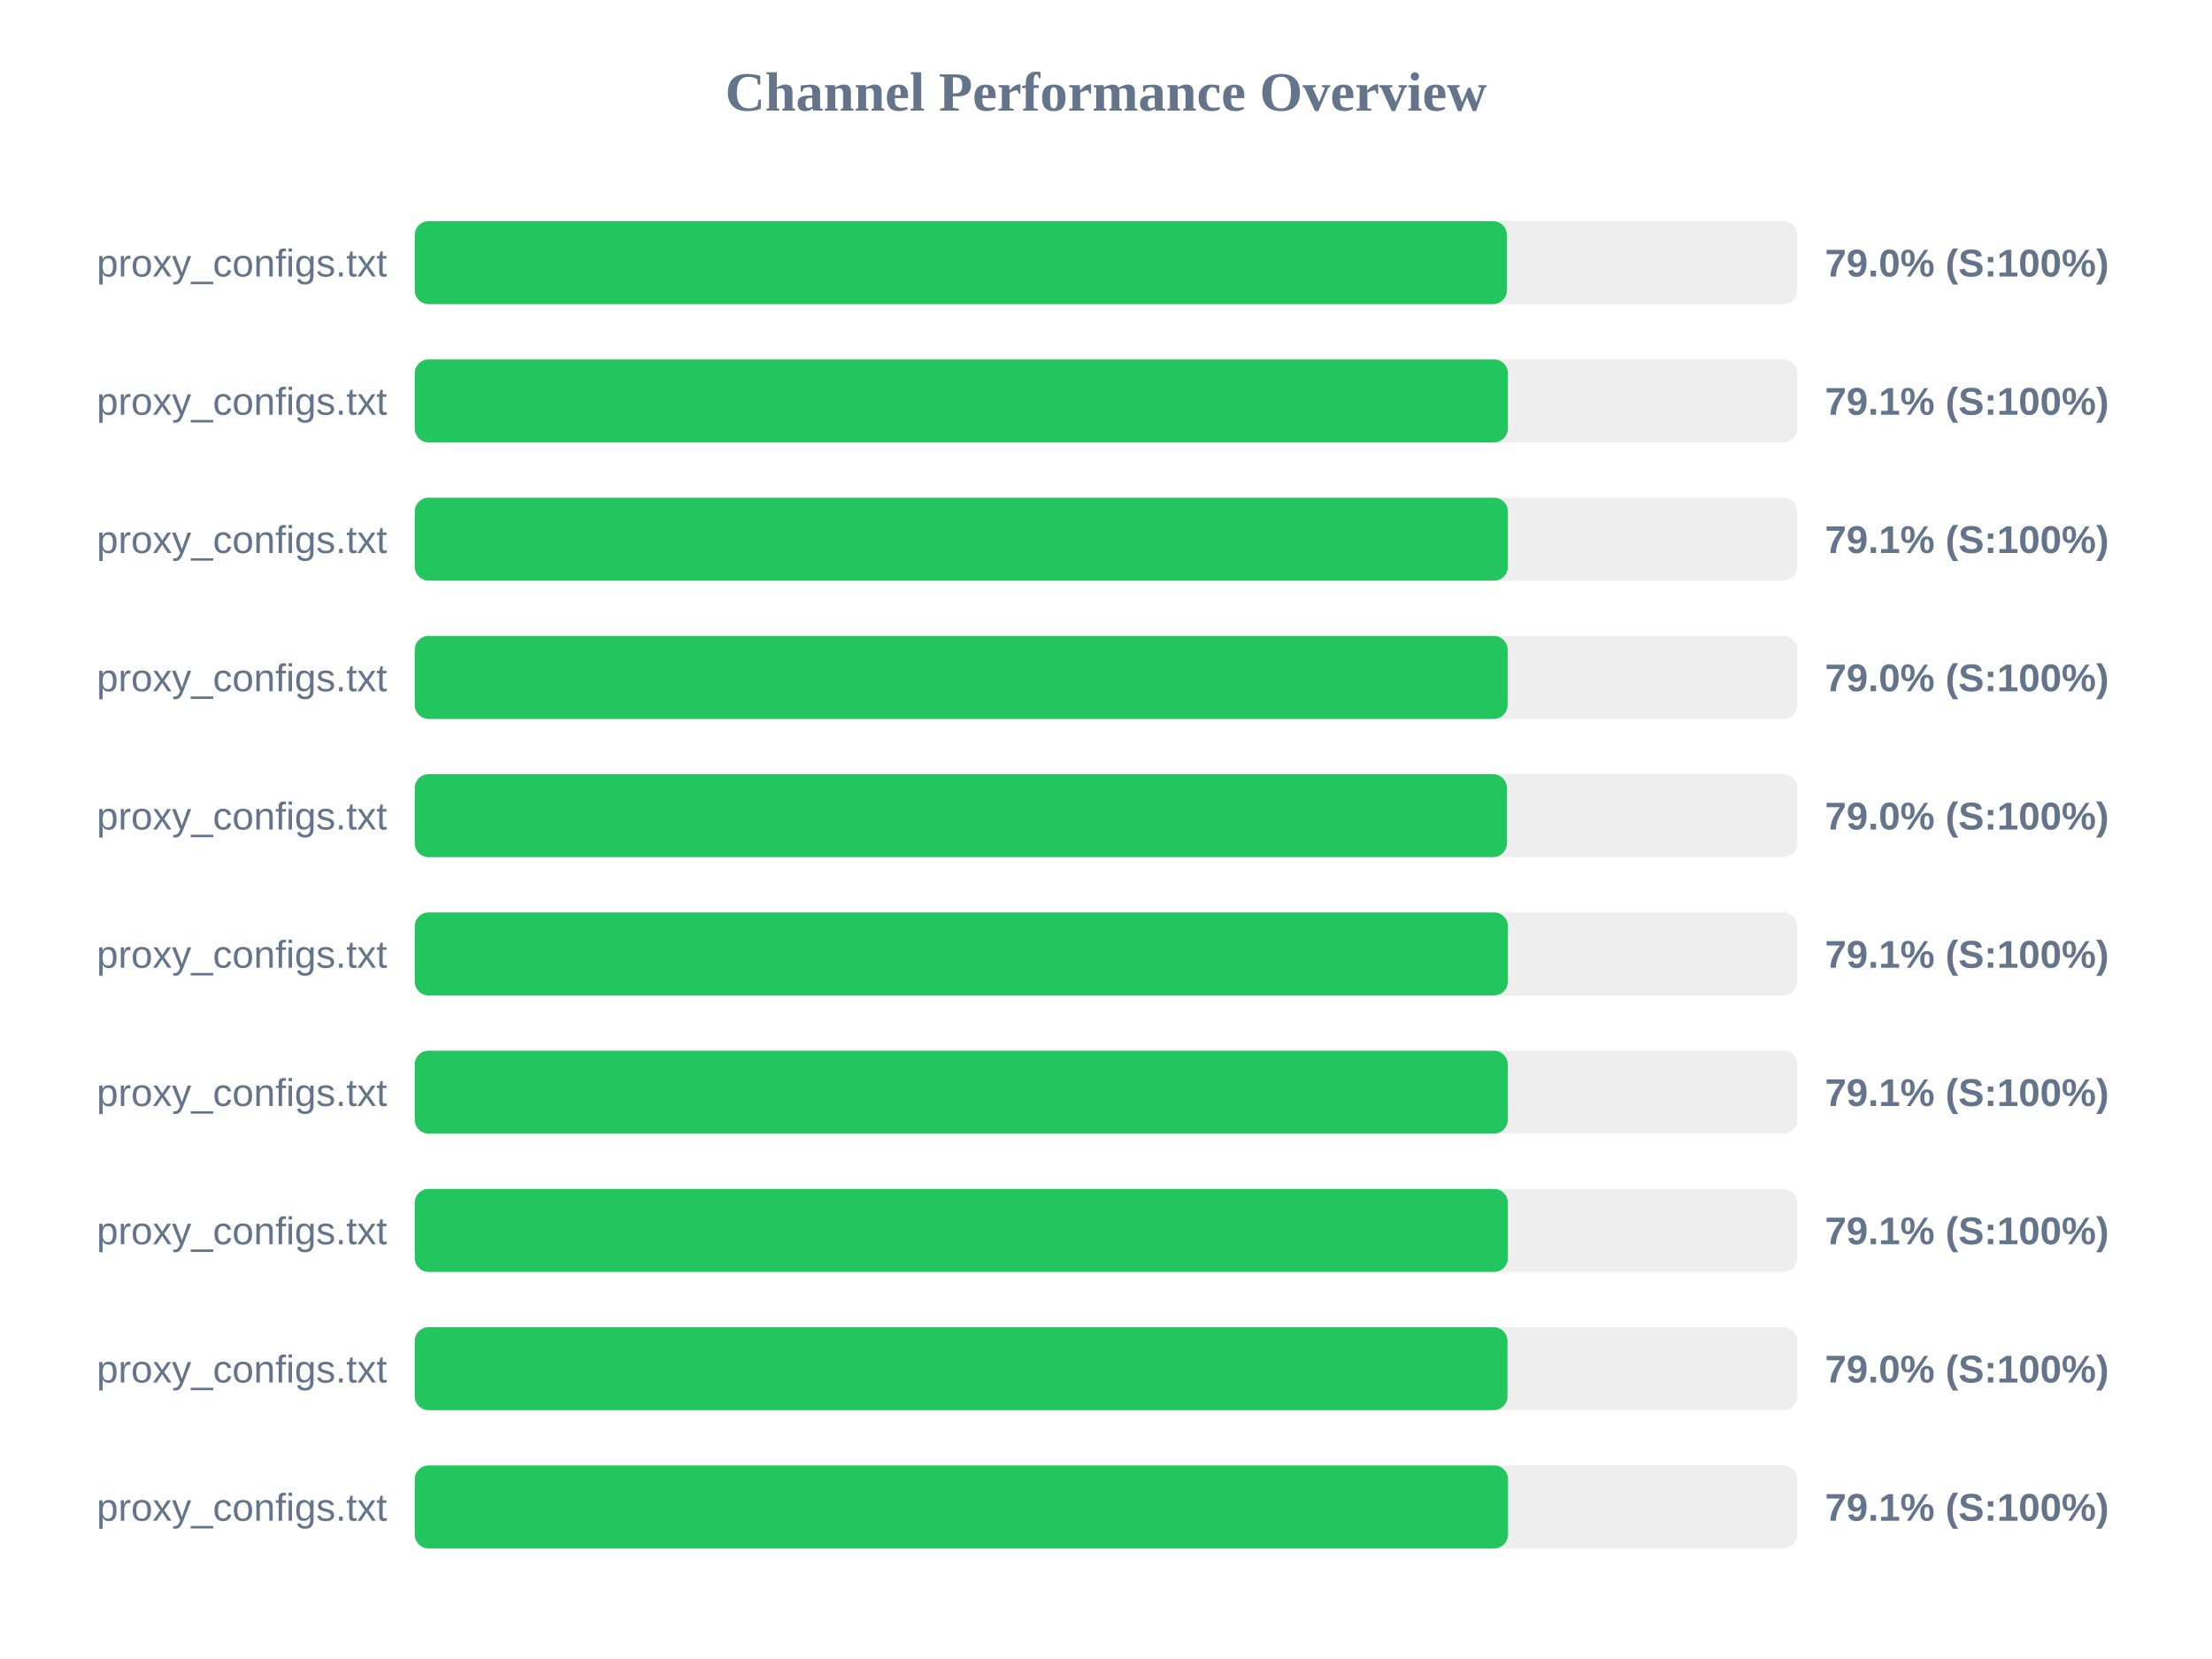
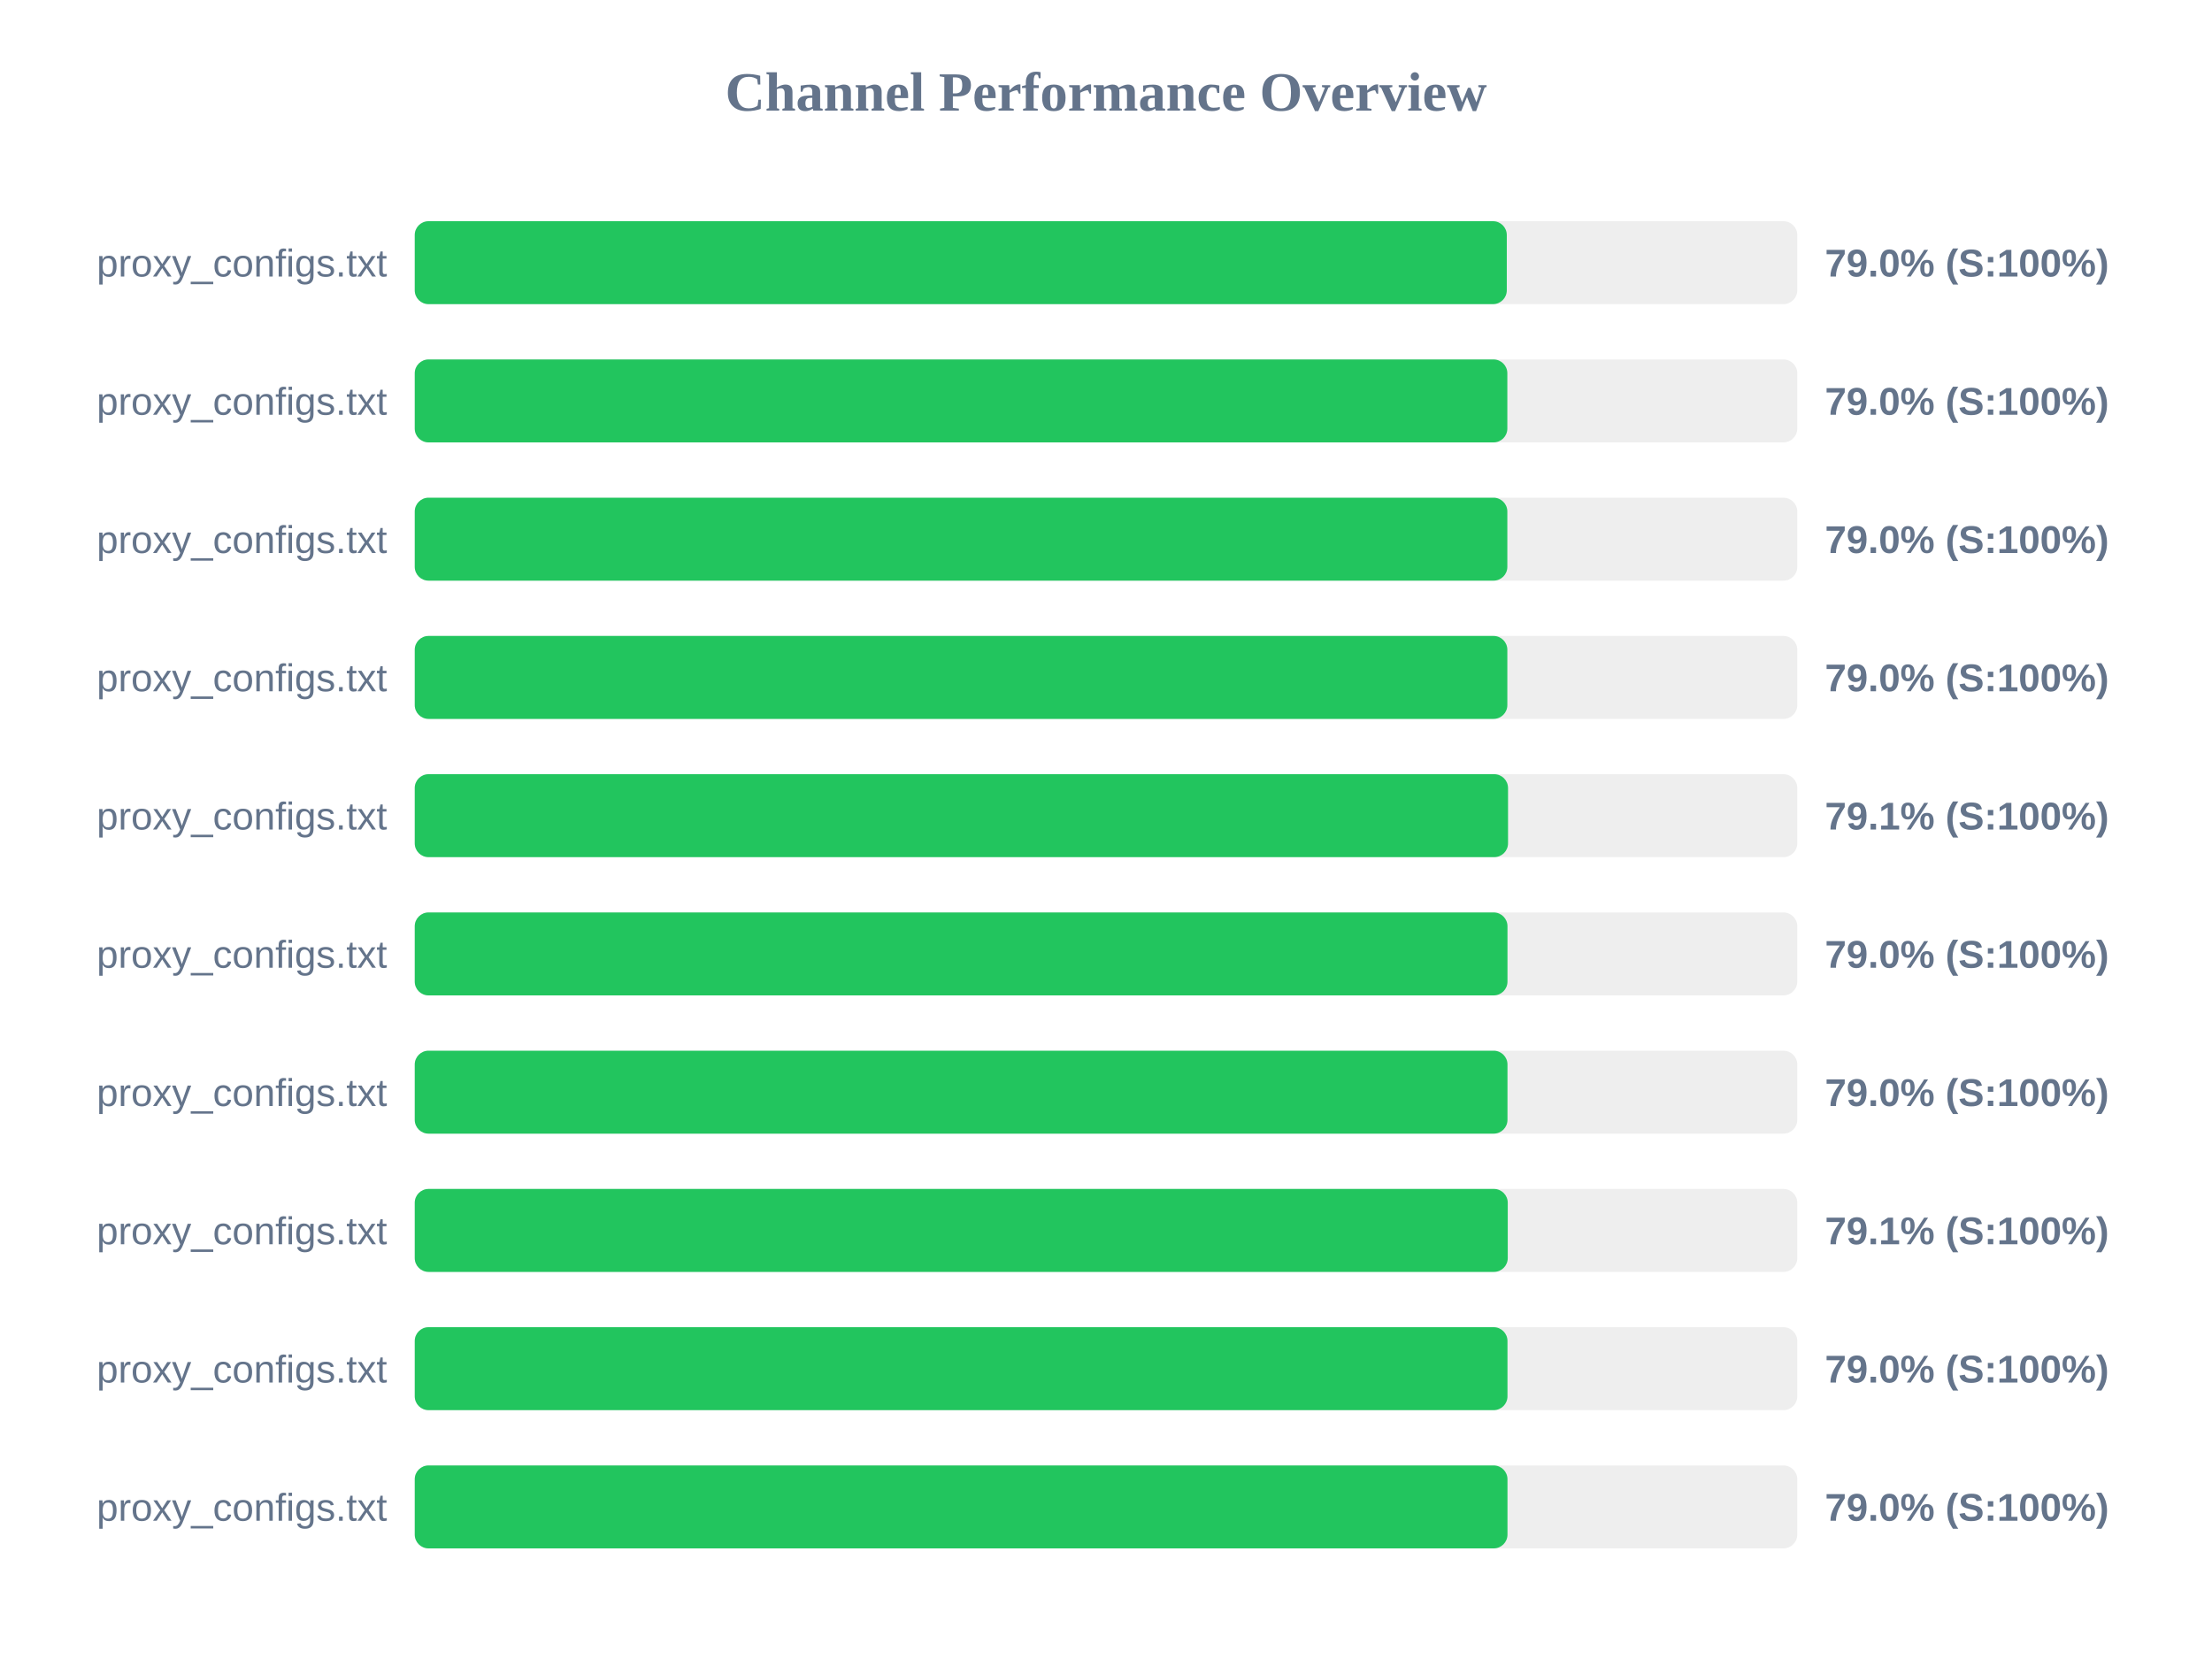
<svg xmlns="http://www.w3.org/2000/svg" width="800" height="600" version="1.1">
  <style>
        .row { font: 14px Arial; fill: #64748b; }
        .score { font: bold 14px Arial; fill: #64748b; }
    </style>
  <text x="400" y="40" text-anchor="middle" font-size="20px" font-weight="bold" fill="#64748b">Channel Performance Overview</text>
  <rect x="150" y="80" width="500" height="30" fill="#eee" rx="5" />
-   <rect x="150" y="80" width="395.0" height="30" fill="#22c55e" rx="5" />
+   <rect x="150" y="80" width="394.95" height="30" fill="#22c55e" rx="5" />
  <text x="140" y="100" text-anchor="end" class="row">proxy_configs.txt</text>
  <text x="660" y="100" text-anchor="start" class="score">79.0% (S:100%)</text>
  <rect x="150" y="130" width="500" height="30" fill="#eee" rx="5" />
-   <rect x="150" y="130" width="395.35" height="30" fill="#22c55e" rx="5" />
+   <rect x="150" y="130" width="395.15" height="30" fill="#22c55e" rx="5" />
  <text x="140" y="150" text-anchor="end" class="row">proxy_configs.txt</text>
-   <text x="660" y="150" text-anchor="start" class="score">79.1% (S:100%)</text>
+   <text x="660" y="150" text-anchor="start" class="score">79.0% (S:100%)</text>
  <rect x="150" y="180" width="500" height="30" fill="#eee" rx="5" />
-   <rect x="150" y="180" width="395.35" height="30" fill="#22c55e" rx="5" />
+   <rect x="150" y="180" width="395.15" height="30" fill="#22c55e" rx="5" />
  <text x="140" y="200" text-anchor="end" class="row">proxy_configs.txt</text>
-   <text x="660" y="200" text-anchor="start" class="score">79.1% (S:100%)</text>
+   <text x="660" y="200" text-anchor="start" class="score">79.0% (S:100%)</text>
  <rect x="150" y="230" width="500" height="30" fill="#eee" rx="5" />
-   <rect x="150" y="230" width="395.25" height="30" fill="#22c55e" rx="5" />
+   <rect x="150" y="230" width="395.15" height="30" fill="#22c55e" rx="5" />
  <text x="140" y="250" text-anchor="end" class="row">proxy_configs.txt</text>
  <text x="660" y="250" text-anchor="start" class="score">79.0% (S:100%)</text>
  <rect x="150" y="280" width="500" height="30" fill="#eee" rx="5" />
-   <rect x="150" y="280" width="395.0" height="30" fill="#22c55e" rx="5" />
+   <rect x="150" y="280" width="395.4" height="30" fill="#22c55e" rx="5" />
  <text x="140" y="300" text-anchor="end" class="row">proxy_configs.txt</text>
-   <text x="660" y="300" text-anchor="start" class="score">79.0% (S:100%)</text>
+   <text x="660" y="300" text-anchor="start" class="score">79.1% (S:100%)</text>
  <rect x="150" y="330" width="500" height="30" fill="#eee" rx="5" />
-   <rect x="150" y="330" width="395.35" height="30" fill="#22c55e" rx="5" />
+   <rect x="150" y="330" width="395.2" height="30" fill="#22c55e" rx="5" />
  <text x="140" y="350" text-anchor="end" class="row">proxy_configs.txt</text>
-   <text x="660" y="350" text-anchor="start" class="score">79.1% (S:100%)</text>
+   <text x="660" y="350" text-anchor="start" class="score">79.0% (S:100%)</text>
  <rect x="150" y="380" width="500" height="30" fill="#eee" rx="5" />
-   <rect x="150" y="380" width="395.3" height="30" fill="#22c55e" rx="5" />
+   <rect x="150" y="380" width="395.2" height="30" fill="#22c55e" rx="5" />
  <text x="140" y="400" text-anchor="end" class="row">proxy_configs.txt</text>
-   <text x="660" y="400" text-anchor="start" class="score">79.1% (S:100%)</text>
+   <text x="660" y="400" text-anchor="start" class="score">79.0% (S:100%)</text>
  <rect x="150" y="430" width="500" height="30" fill="#eee" rx="5" />
-   <rect x="150" y="430" width="395.35" height="30" fill="#22c55e" rx="5" />
+   <rect x="150" y="430" width="395.3" height="30" fill="#22c55e" rx="5" />
  <text x="140" y="450" text-anchor="end" class="row">proxy_configs.txt</text>
  <text x="660" y="450" text-anchor="start" class="score">79.1% (S:100%)</text>
  <rect x="150" y="480" width="500" height="30" fill="#eee" rx="5" />
  <rect x="150" y="480" width="395.2" height="30" fill="#22c55e" rx="5" />
  <text x="140" y="500" text-anchor="end" class="row">proxy_configs.txt</text>
  <text x="660" y="500" text-anchor="start" class="score">79.0% (S:100%)</text>
  <rect x="150" y="530" width="500" height="30" fill="#eee" rx="5" />
-   <rect x="150" y="530" width="395.4" height="30" fill="#22c55e" rx="5" />
+   <rect x="150" y="530" width="395.2" height="30" fill="#22c55e" rx="5" />
  <text x="140" y="550" text-anchor="end" class="row">proxy_configs.txt</text>
-   <text x="660" y="550" text-anchor="start" class="score">79.1% (S:100%)</text>
+   <text x="660" y="550" text-anchor="start" class="score">79.0% (S:100%)</text>
</svg>
